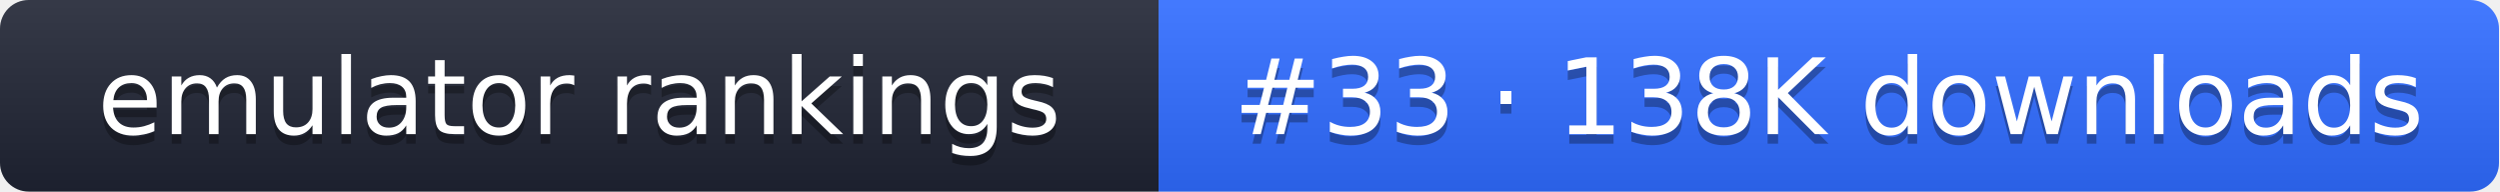
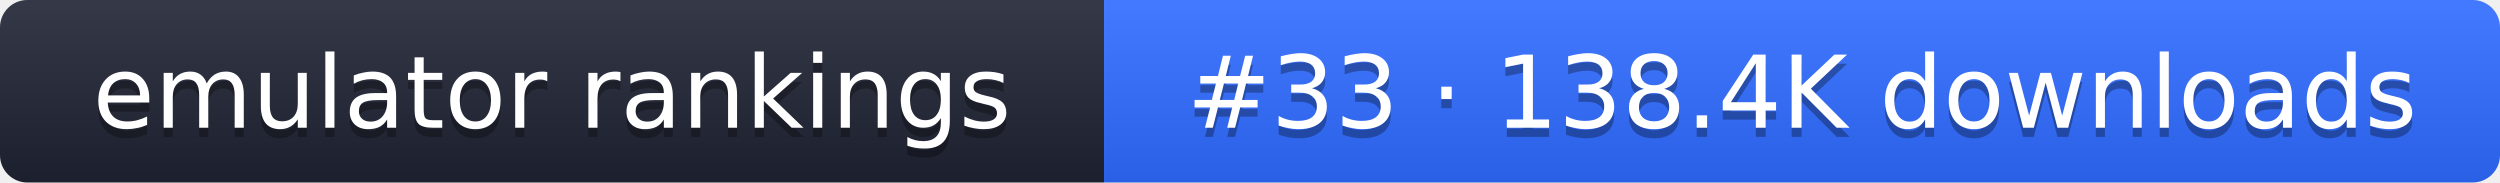
- <svg xmlns="http://www.w3.org/2000/svg" width="261" height="20" role="img" aria-label="emulator rankings: #33 · 138K downloads">
+ <svg xmlns="http://www.w3.org/2000/svg" width="274" height="20" role="img" aria-label="emulator rankings: #33 · 138.4K downloads">
  <linearGradient id="g" x2="0" y2="100%">
    <stop offset="0" stop-color="#fff" stop-opacity=".1" />
    <stop offset="1" stop-opacity=".1" />
  </linearGradient>
  <clipPath id="r">
-     <rect width="261" height="20" rx="3" fill="#fff" />
+     <rect width="274" height="20" rx="3" fill="#fff" />
  </clipPath>
  <g clip-path="url(#r)">
    <rect width="121" height="20" fill="#1f2433" />
-     <rect x="121" width="140" height="20" fill="#2f6bff" />
-     <rect width="261" height="20" fill="url(#g)" />
+     <rect x="121" width="153" height="20" fill="#2f6bff" />
+     <rect width="274" height="20" fill="url(#g)" />
  </g>
  <g fill="#fff" text-anchor="middle" font-family="Verdana,DejaVu Sans,sans-serif" font-size="11">
    <text x="60.5" y="15" fill="#010101" fill-opacity=".3">emulator rankings</text>
    <text x="60.5" y="14">emulator rankings</text>
-     <text x="191" y="15" fill="#010101" fill-opacity=".3">#33 · 138K downloads</text>
-     <text x="191" y="14">#33 · 138K downloads</text>
+     <text x="197.5" y="15" fill="#010101" fill-opacity=".3">#33 · 138.4K downloads</text>
+     <text x="197.5" y="14">#33 · 138.4K downloads</text>
  </g>
</svg>
